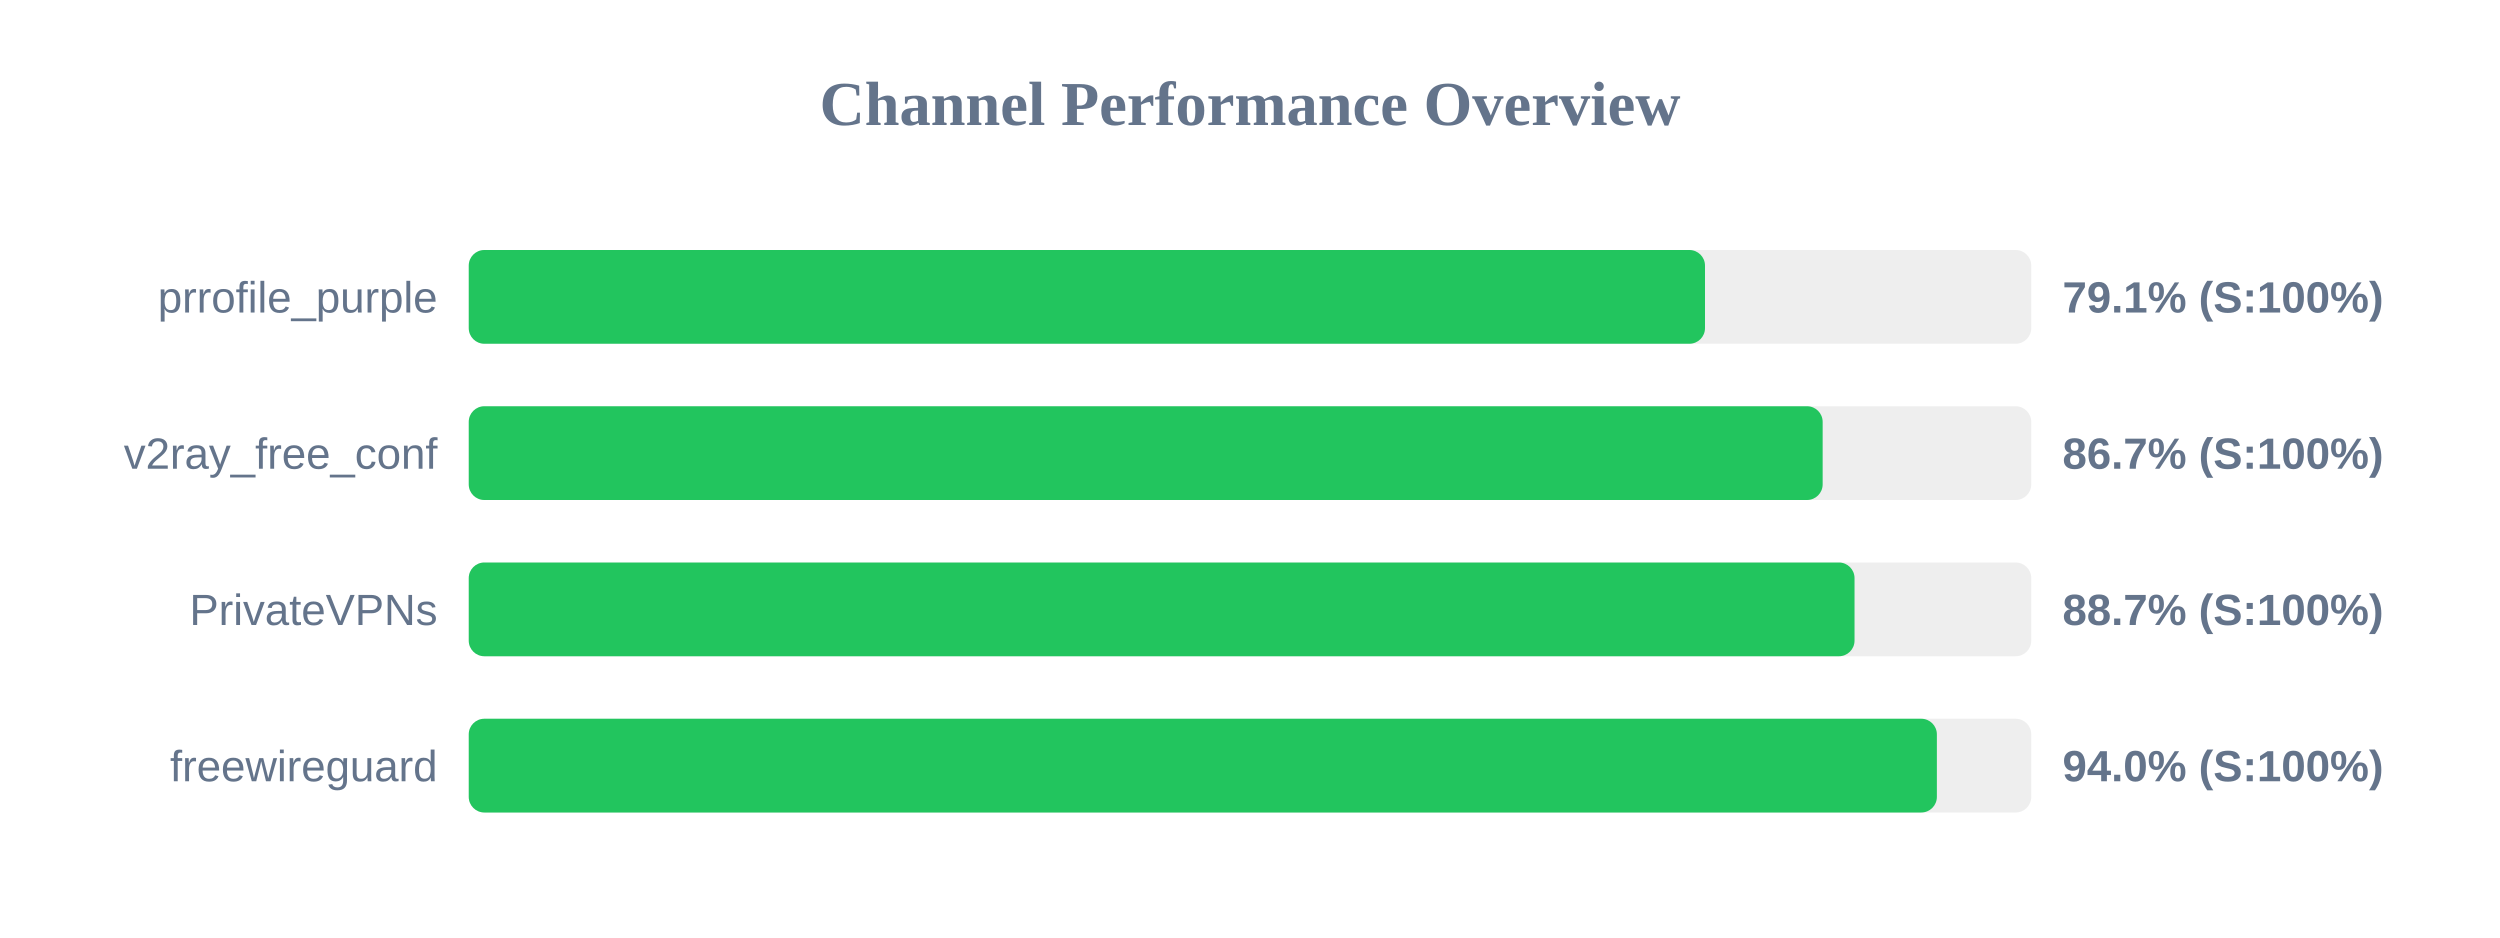
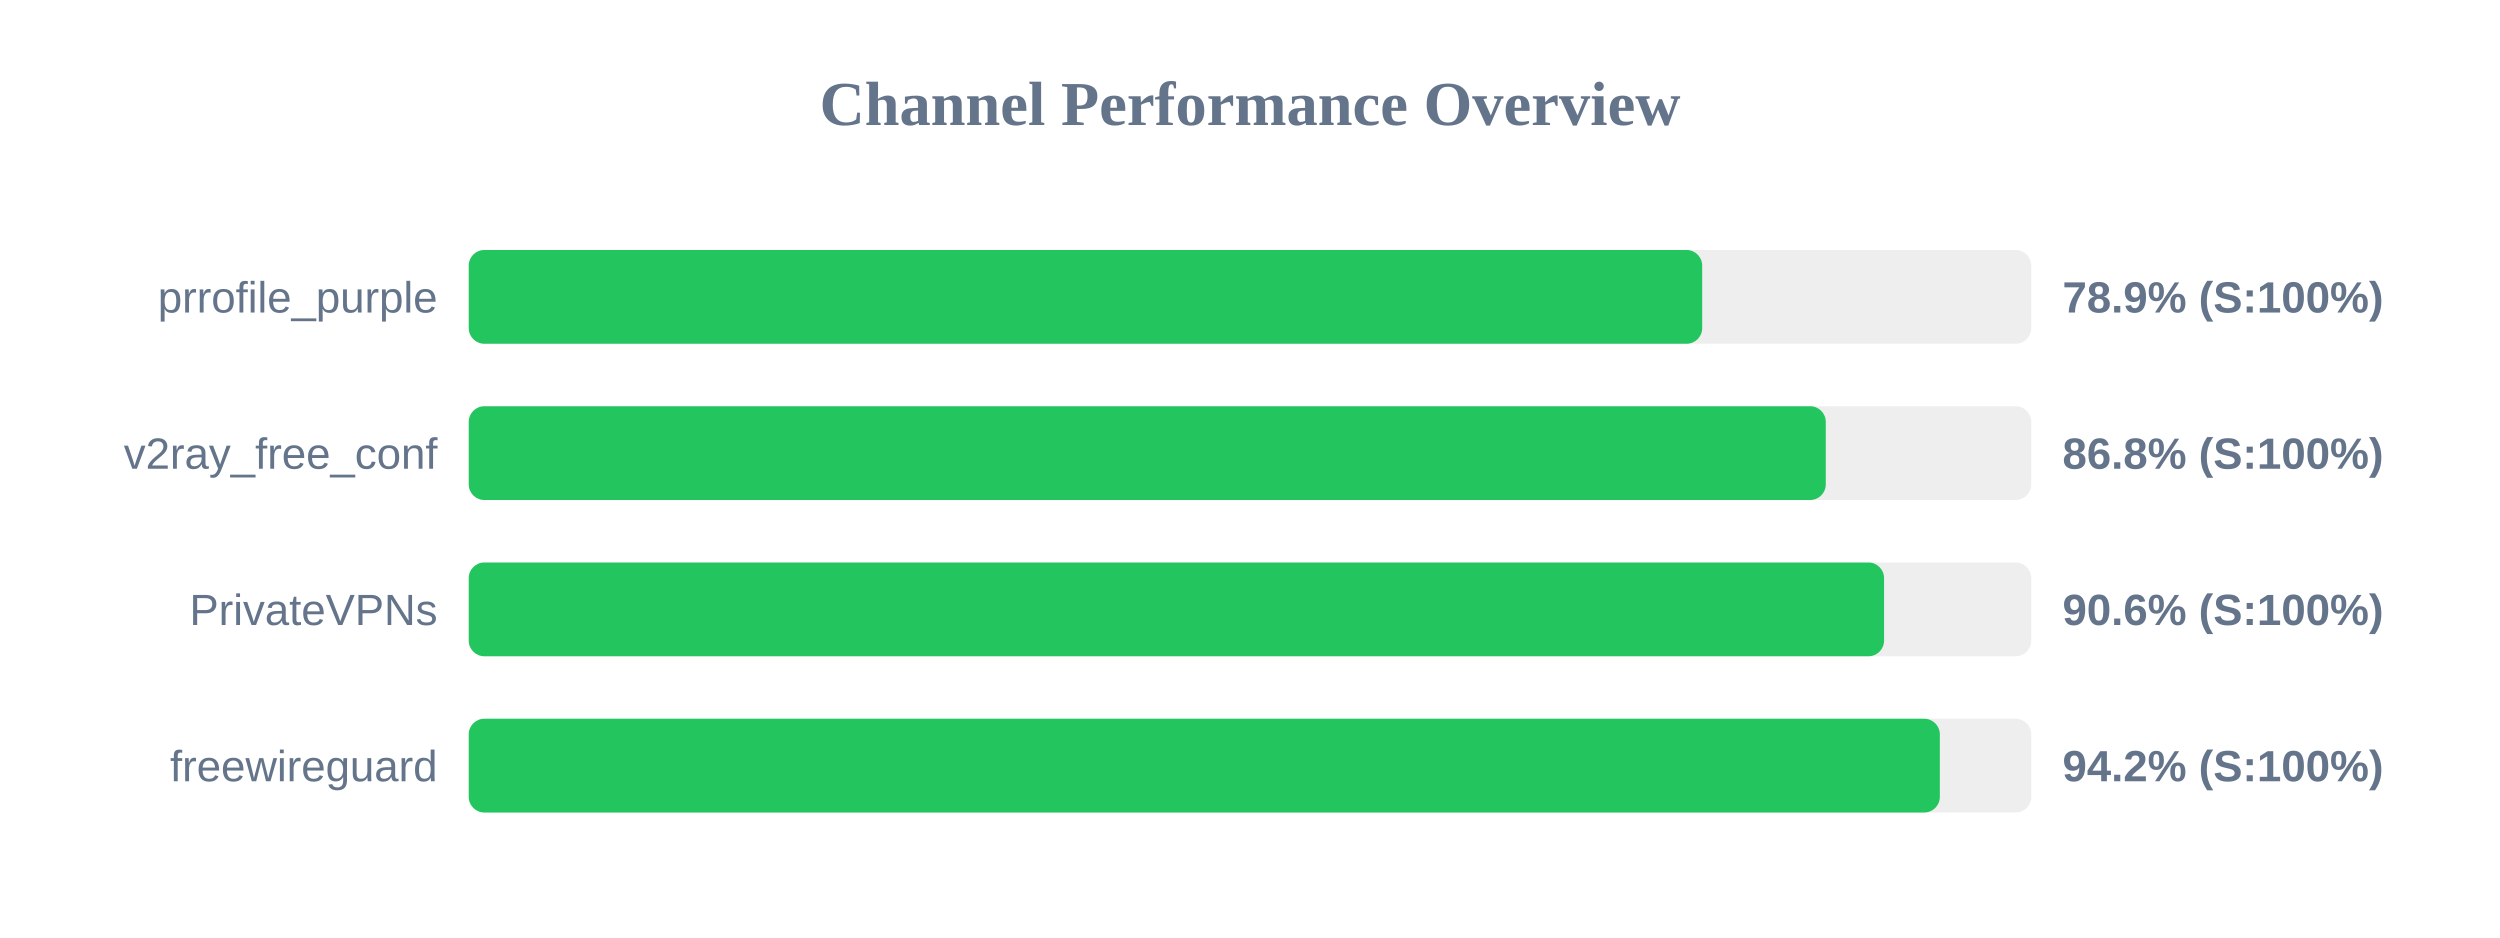
<svg xmlns="http://www.w3.org/2000/svg" width="800" height="300" version="1.1">
  <style>
        .row { font: 14px Arial; fill: #64748b; }
        .score { font: bold 14px Arial; fill: #64748b; }
    </style>
  <text x="400" y="40" text-anchor="middle" font-size="20px" font-weight="bold" fill="#64748b">Channel Performance Overview</text>
  <rect x="150" y="80" width="500" height="30" fill="#eee" rx="5" />
-   <rect x="150" y="80" width="395.6" height="30" fill="#22c55e" rx="5" />
+   <rect x="150" y="80" width="394.7" height="30" fill="#22c55e" rx="5" />
  <text x="140" y="100" text-anchor="end" class="row">prrofile_purple</text>
-   <text x="660" y="100" text-anchor="start" class="score">79.1% (S:100%)</text>
+   <text x="660" y="100" text-anchor="start" class="score">78.9% (S:100%)</text>
  <rect x="150" y="130" width="500" height="30" fill="#eee" rx="5" />
-   <rect x="150" y="130" width="433.25" height="30" fill="#22c55e" rx="5" />
+   <rect x="150" y="130" width="434.25" height="30" fill="#22c55e" rx="5" />
  <text x="140" y="150" text-anchor="end" class="row">v2ray_free_conf</text>
-   <text x="660" y="150" text-anchor="start" class="score">86.7% (S:100%)</text>
+   <text x="660" y="150" text-anchor="start" class="score">86.8% (S:100%)</text>
  <rect x="150" y="180" width="500" height="30" fill="#eee" rx="5" />
-   <rect x="150" y="180" width="443.45" height="30" fill="#22c55e" rx="5" />
+   <rect x="150" y="180" width="452.9" height="30" fill="#22c55e" rx="5" />
  <text x="140" y="200" text-anchor="end" class="row">PrivateVPNs</text>
-   <text x="660" y="200" text-anchor="start" class="score">88.7% (S:100%)</text>
+   <text x="660" y="200" text-anchor="start" class="score">90.6% (S:100%)</text>
  <rect x="150" y="230" width="500" height="30" fill="#eee" rx="5" />
-   <rect x="150" y="230" width="469.8" height="30" fill="#22c55e" rx="5" />
+   <rect x="150" y="230" width="470.75" height="30" fill="#22c55e" rx="5" />
  <text x="140" y="250" text-anchor="end" class="row">freewireguard</text>
-   <text x="660" y="250" text-anchor="start" class="score">94.0% (S:100%)</text>
+   <text x="660" y="250" text-anchor="start" class="score">94.2% (S:100%)</text>
</svg>
